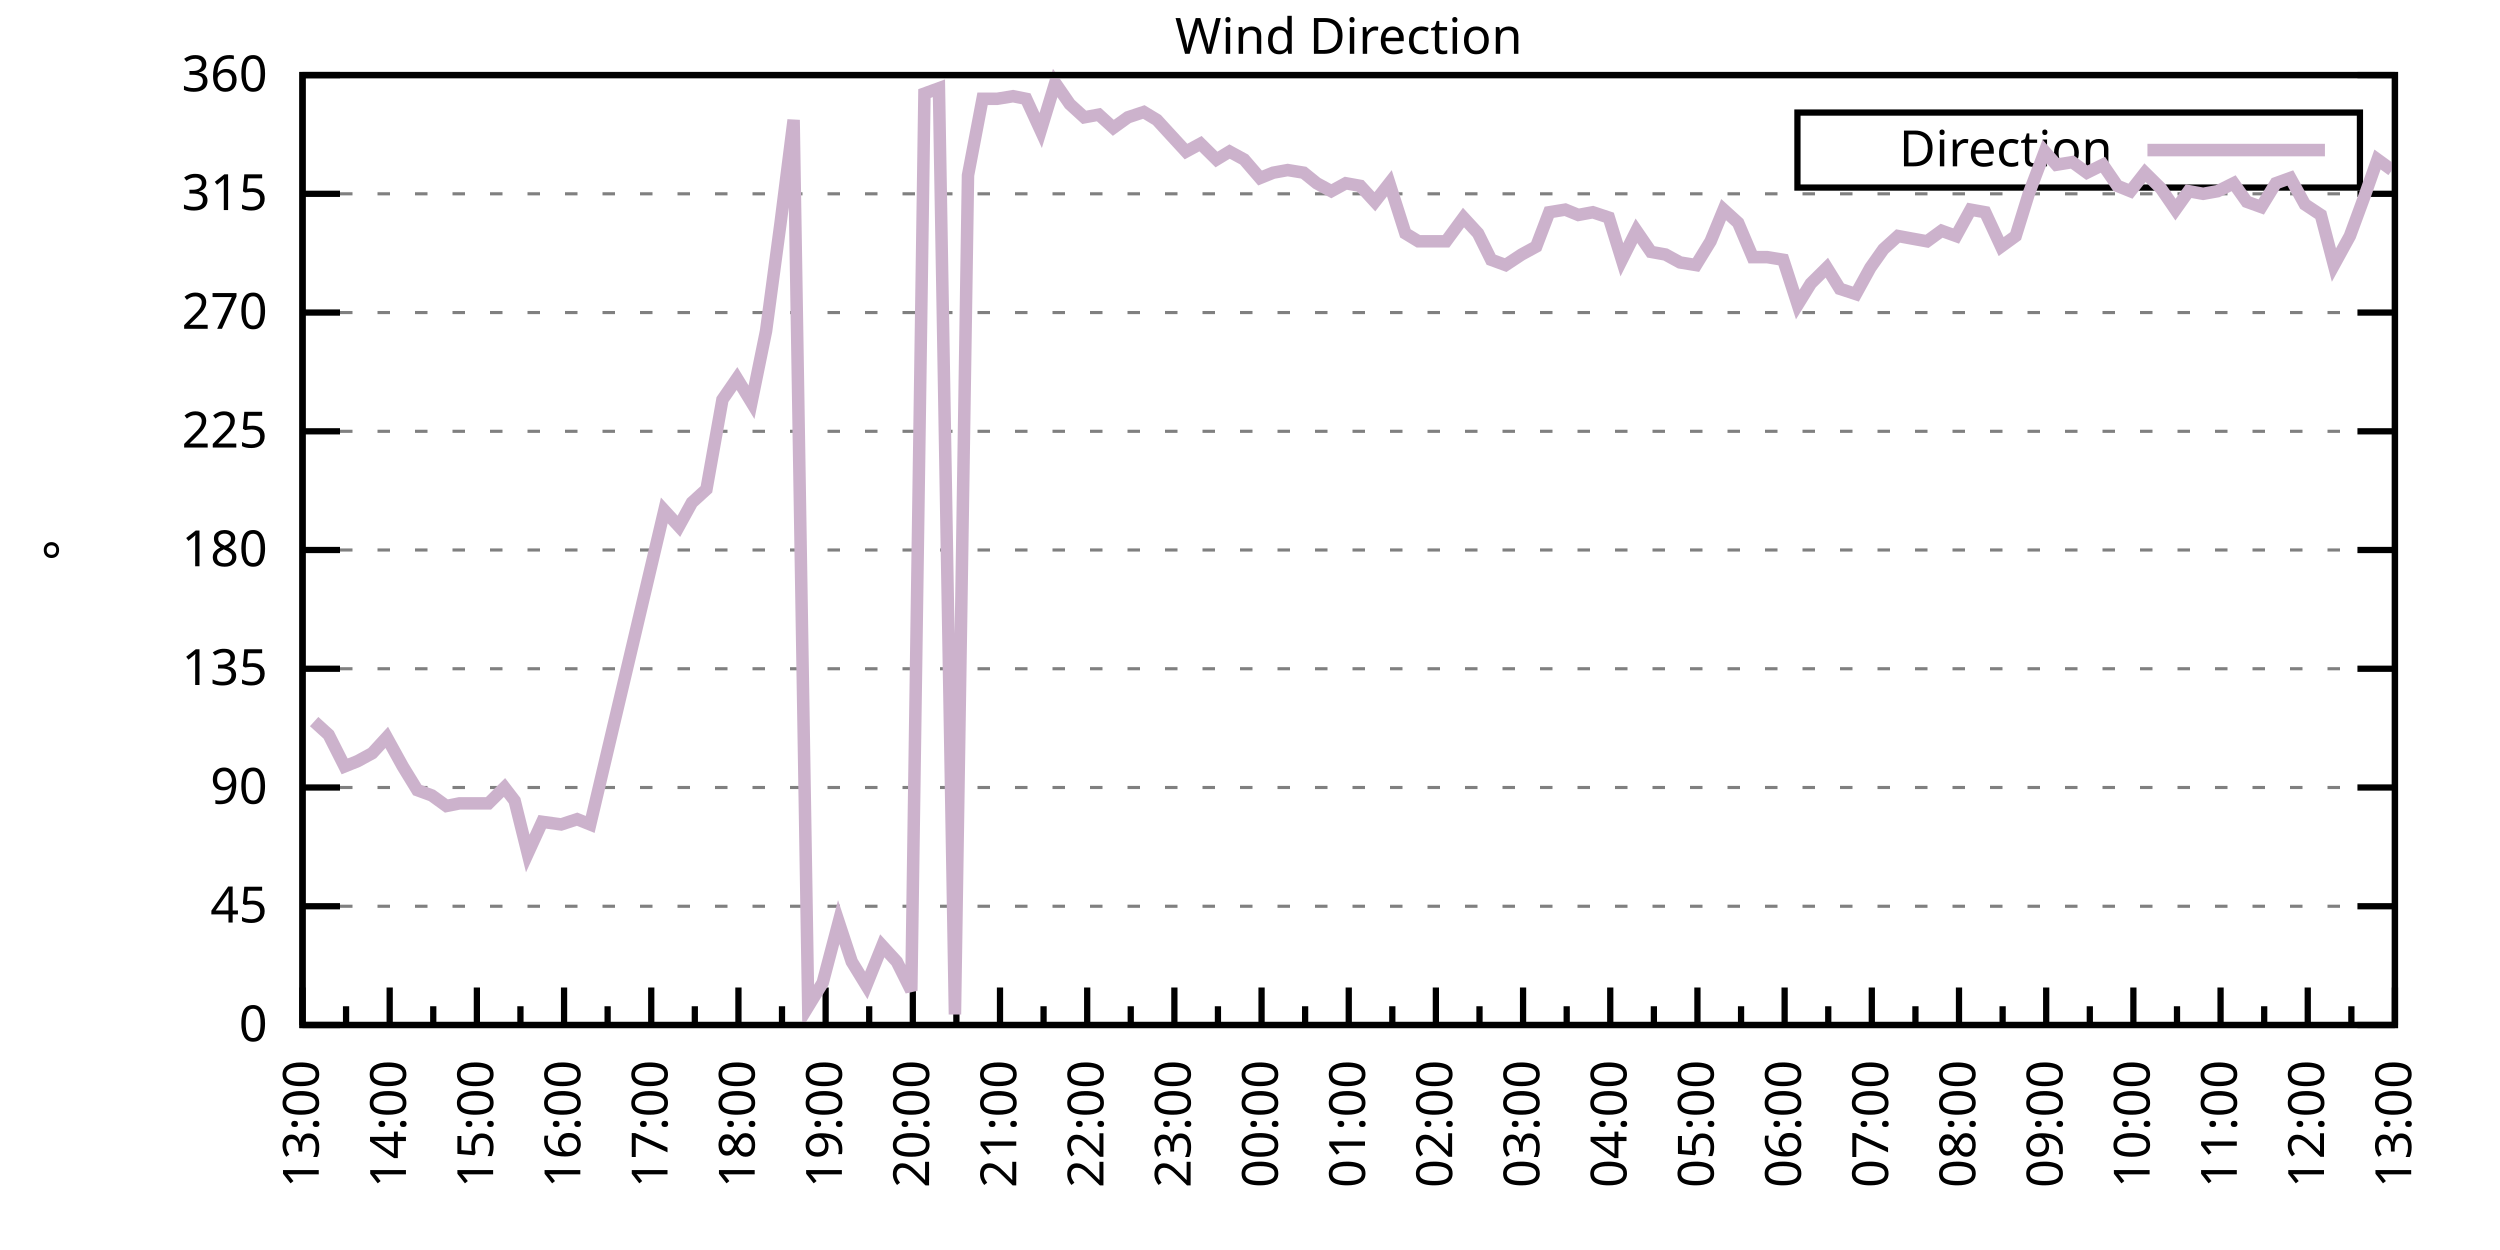
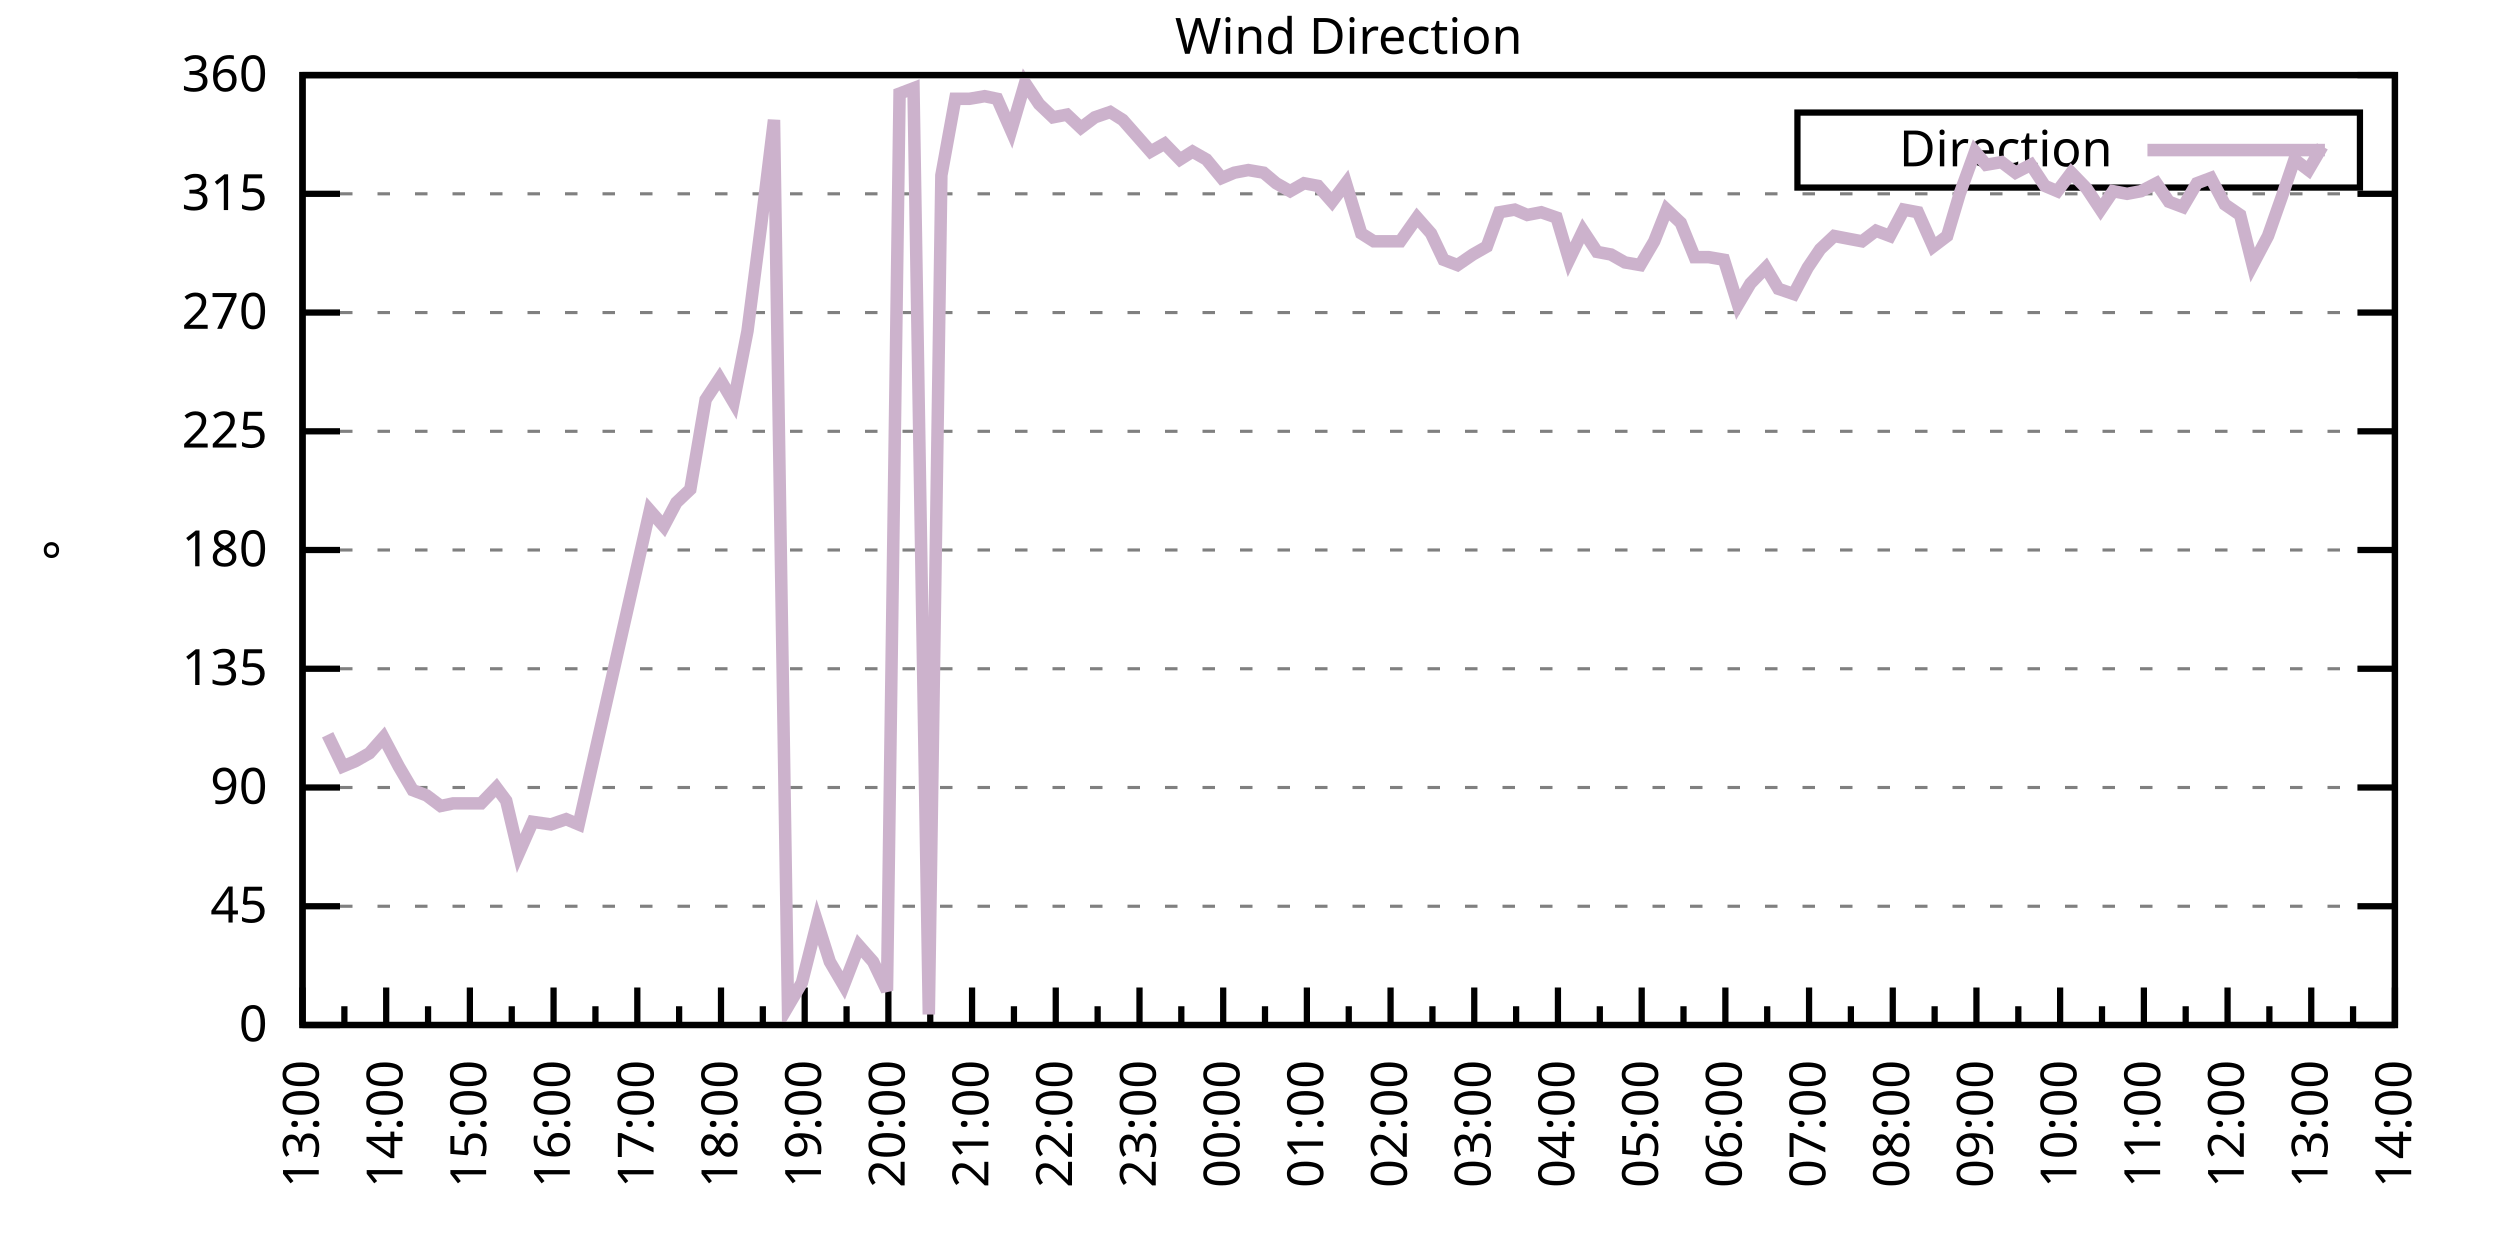
<svg xmlns="http://www.w3.org/2000/svg" xmlns:xlink="http://www.w3.org/1999/xlink" width="400" height="200" viewBox="0 0 400 200">
  <g id="gnuplot_canvas">
    <rect x="0" y="0" width="400" height="200" fill="none" />
    <defs>
      <circle id="gpDot" r="0.5" stroke-width="0.5" stroke="currentColor" />
      <path id="gpPt0" stroke-width="0.333" stroke="currentColor" d="M-1,0 h2 M0,-1 v2" />
      <path id="gpPt1" stroke-width="0.333" stroke="currentColor" d="M-1,-1 L1,1 M1,-1 L-1,1" />
      <path id="gpPt2" stroke-width="0.333" stroke="currentColor" d="M-1,0 L1,0 M0,-1 L0,1 M-1,-1 L1,1 M-1,1 L1,-1" />
      <rect id="gpPt3" stroke-width="0.333" stroke="currentColor" x="-1" y="-1" width="2" height="2" />
      <rect id="gpPt4" stroke-width="0.333" stroke="currentColor" fill="currentColor" x="-1" y="-1" width="2" height="2" />
      <circle id="gpPt5" stroke-width="0.333" stroke="currentColor" cx="0" cy="0" r="1" />
      <use xlink:href="#gpPt5" id="gpPt6" fill="currentColor" stroke="none" />
      <path id="gpPt7" stroke-width="0.333" stroke="currentColor" d="M0,-1.33 L-1.33,0.67 L1.33,0.67 z" />
      <use xlink:href="#gpPt7" id="gpPt8" fill="currentColor" stroke="none" />
      <use xlink:href="#gpPt7" id="gpPt9" stroke="currentColor" transform="rotate(180)" />
      <use xlink:href="#gpPt9" id="gpPt10" fill="currentColor" stroke="none" />
      <use xlink:href="#gpPt3" id="gpPt11" stroke="currentColor" transform="rotate(45)" />
      <use xlink:href="#gpPt11" id="gpPt12" fill="currentColor" stroke="none" />
      <path id="gpPt13" stroke-width="0.333" stroke="currentColor" d="M0,1.330 L1.265,0.411 L0.782,-1.067 L-0.782,-1.076 L-1.265,0.411 z" />
      <use xlink:href="#gpPt13" id="gpPt14" fill="currentColor" stroke="none" />
      <filter id="textbox" filterUnits="objectBoundingBox" x="0" y="0" height="1" width="1">
        <feFlood flood-color="white" flood-opacity="1" result="bgnd" />
        <feComposite in="SourceGraphic" in2="bgnd" operator="atop" />
      </filter>
      <filter id="greybox" filterUnits="objectBoundingBox" x="0" y="0" height="1" width="1">
        <feFlood flood-color="lightgrey" flood-opacity="1" result="grey" />
        <feComposite in="SourceGraphic" in2="grey" operator="atop" />
      </filter>
    </defs>
    <g fill="none" color="white" stroke="currentColor" stroke-width="1.00" stroke-linecap="butt" stroke-linejoin="miter">
</g>
    <g fill="none" color="black" stroke="currentColor" stroke-width="1.00" stroke-linecap="butt" stroke-linejoin="miter">
      <g stroke="none" shape-rendering="crispEdges">
        <polygon fill="rgb(255, 255, 255)" points="48.40,164.00 383.18,164.00 383.18,12.02 48.40,12.02 " />
      </g>
    </g>
    <g fill="none" color="black" stroke="currentColor" stroke-width="1.00" stroke-linecap="butt" stroke-linejoin="miter">
</g>
    <g fill="none" color="black" stroke="black" stroke-width="0.50" stroke-linecap="butt" stroke-linejoin="miter">
</g>
    <g fill="none" color="gray" stroke="currentColor" stroke-width="0.50" stroke-linecap="butt" stroke-linejoin="miter">
      <path stroke="gray" stroke-dasharray="2,4" class="gridline" d="M48.40,164.00 L383.19,164.00  " />
    </g>
    <g fill="none" color="gray" stroke="gray" stroke-width="1.00" stroke-linecap="butt" stroke-linejoin="miter">
</g>
    <g fill="none" color="black" stroke="currentColor" stroke-width="1.00" stroke-linecap="butt" stroke-linejoin="miter">
      <path stroke="black" d="M48.40,164.00 L54.40,164.00 M383.19,164.00 L377.19,164.00  " />
      <g transform="translate(42.80,166.60)" stroke="none" fill="black" font-family="Sans" font-size="8.00" text-anchor="end">
        <text>
          <tspan font-family="Sans"> 0</tspan>
        </text>
      </g>
    </g>
    <g fill="none" color="black" stroke="currentColor" stroke-width="1.00" stroke-linecap="butt" stroke-linejoin="miter">
</g>
    <g fill="none" color="black" stroke="black" stroke-width="0.50" stroke-linecap="butt" stroke-linejoin="miter">
</g>
    <g fill="none" color="gray" stroke="currentColor" stroke-width="0.50" stroke-linecap="butt" stroke-linejoin="miter">
      <path stroke="gray" stroke-dasharray="2,4" class="gridline" d="M48.40,145.00 L383.19,145.00  " />
    </g>
    <g fill="none" color="gray" stroke="gray" stroke-width="1.00" stroke-linecap="butt" stroke-linejoin="miter">
</g>
    <g fill="none" color="black" stroke="currentColor" stroke-width="1.00" stroke-linecap="butt" stroke-linejoin="miter">
      <path stroke="black" d="M48.40,145.00 L54.40,145.00 M383.19,145.00 L377.19,145.00  " />
      <g transform="translate(42.80,147.60)" stroke="none" fill="black" font-family="Sans" font-size="8.00" text-anchor="end">
        <text>
          <tspan font-family="Sans"> 45</tspan>
        </text>
      </g>
    </g>
    <g fill="none" color="black" stroke="currentColor" stroke-width="1.00" stroke-linecap="butt" stroke-linejoin="miter">
</g>
    <g fill="none" color="black" stroke="black" stroke-width="0.50" stroke-linecap="butt" stroke-linejoin="miter">
</g>
    <g fill="none" color="gray" stroke="currentColor" stroke-width="0.50" stroke-linecap="butt" stroke-linejoin="miter">
      <path stroke="gray" stroke-dasharray="2,4" class="gridline" d="M48.40,126.00 L383.19,126.00  " />
    </g>
    <g fill="none" color="gray" stroke="gray" stroke-width="1.00" stroke-linecap="butt" stroke-linejoin="miter">
</g>
    <g fill="none" color="black" stroke="currentColor" stroke-width="1.00" stroke-linecap="butt" stroke-linejoin="miter">
      <path stroke="black" d="M48.40,126.00 L54.40,126.00 M383.19,126.00 L377.19,126.00  " />
      <g transform="translate(42.80,128.60)" stroke="none" fill="black" font-family="Sans" font-size="8.00" text-anchor="end">
        <text>
          <tspan font-family="Sans"> 90</tspan>
        </text>
      </g>
    </g>
    <g fill="none" color="black" stroke="currentColor" stroke-width="1.00" stroke-linecap="butt" stroke-linejoin="miter">
</g>
    <g fill="none" color="black" stroke="black" stroke-width="0.50" stroke-linecap="butt" stroke-linejoin="miter">
</g>
    <g fill="none" color="gray" stroke="currentColor" stroke-width="0.50" stroke-linecap="butt" stroke-linejoin="miter">
      <path stroke="gray" stroke-dasharray="2,4" class="gridline" d="M48.40,107.00 L383.19,107.00  " />
    </g>
    <g fill="none" color="gray" stroke="gray" stroke-width="1.00" stroke-linecap="butt" stroke-linejoin="miter">
</g>
    <g fill="none" color="black" stroke="currentColor" stroke-width="1.00" stroke-linecap="butt" stroke-linejoin="miter">
      <path stroke="black" d="M48.40,107.00 L54.40,107.00 M383.19,107.00 L377.19,107.00  " />
      <g transform="translate(42.80,109.60)" stroke="none" fill="black" font-family="Sans" font-size="8.00" text-anchor="end">
        <text>
          <tspan font-family="Sans"> 135</tspan>
        </text>
      </g>
    </g>
    <g fill="none" color="black" stroke="currentColor" stroke-width="1.00" stroke-linecap="butt" stroke-linejoin="miter">
</g>
    <g fill="none" color="black" stroke="black" stroke-width="0.50" stroke-linecap="butt" stroke-linejoin="miter">
</g>
    <g fill="none" color="gray" stroke="currentColor" stroke-width="0.50" stroke-linecap="butt" stroke-linejoin="miter">
      <path stroke="gray" stroke-dasharray="2,4" class="gridline" d="M48.40,88.00 L383.19,88.00  " />
    </g>
    <g fill="none" color="gray" stroke="gray" stroke-width="1.00" stroke-linecap="butt" stroke-linejoin="miter">
</g>
    <g fill="none" color="black" stroke="currentColor" stroke-width="1.00" stroke-linecap="butt" stroke-linejoin="miter">
      <path stroke="black" d="M48.40,88.00 L54.40,88.00 M383.19,88.00 L377.19,88.00  " />
      <g transform="translate(42.80,90.60)" stroke="none" fill="black" font-family="Sans" font-size="8.00" text-anchor="end">
        <text>
          <tspan font-family="Sans"> 180</tspan>
        </text>
      </g>
    </g>
    <g fill="none" color="black" stroke="currentColor" stroke-width="1.00" stroke-linecap="butt" stroke-linejoin="miter">
</g>
    <g fill="none" color="black" stroke="black" stroke-width="0.50" stroke-linecap="butt" stroke-linejoin="miter">
</g>
    <g fill="none" color="gray" stroke="currentColor" stroke-width="0.50" stroke-linecap="butt" stroke-linejoin="miter">
      <path stroke="gray" stroke-dasharray="2,4" class="gridline" d="M48.40,69.01 L383.19,69.01  " />
    </g>
    <g fill="none" color="gray" stroke="gray" stroke-width="1.00" stroke-linecap="butt" stroke-linejoin="miter">
</g>
    <g fill="none" color="black" stroke="currentColor" stroke-width="1.00" stroke-linecap="butt" stroke-linejoin="miter">
      <path stroke="black" d="M48.40,69.01 L54.40,69.01 M383.19,69.01 L377.19,69.01  " />
      <g transform="translate(42.80,71.61)" stroke="none" fill="black" font-family="Sans" font-size="8.00" text-anchor="end">
        <text>
          <tspan font-family="Sans"> 225</tspan>
        </text>
      </g>
    </g>
    <g fill="none" color="black" stroke="currentColor" stroke-width="1.00" stroke-linecap="butt" stroke-linejoin="miter">
</g>
    <g fill="none" color="black" stroke="black" stroke-width="0.50" stroke-linecap="butt" stroke-linejoin="miter">
</g>
    <g fill="none" color="gray" stroke="currentColor" stroke-width="0.50" stroke-linecap="butt" stroke-linejoin="miter">
      <path stroke="gray" stroke-dasharray="2,4" class="gridline" d="M48.40,50.01 L383.19,50.01  " />
    </g>
    <g fill="none" color="gray" stroke="gray" stroke-width="1.00" stroke-linecap="butt" stroke-linejoin="miter">
</g>
    <g fill="none" color="black" stroke="currentColor" stroke-width="1.00" stroke-linecap="butt" stroke-linejoin="miter">
      <path stroke="black" d="M48.40,50.01 L54.40,50.01 M383.19,50.01 L377.19,50.01  " />
      <g transform="translate(42.80,52.61)" stroke="none" fill="black" font-family="Sans" font-size="8.00" text-anchor="end">
        <text>
          <tspan font-family="Sans"> 270</tspan>
        </text>
      </g>
    </g>
    <g fill="none" color="black" stroke="currentColor" stroke-width="1.00" stroke-linecap="butt" stroke-linejoin="miter">
</g>
    <g fill="none" color="black" stroke="black" stroke-width="0.50" stroke-linecap="butt" stroke-linejoin="miter">
</g>
    <g fill="none" color="gray" stroke="currentColor" stroke-width="0.50" stroke-linecap="butt" stroke-linejoin="miter">
      <path stroke="gray" stroke-dasharray="2,4" class="gridline" d="M48.40,31.01 L383.19,31.01  " />
    </g>
    <g fill="none" color="gray" stroke="gray" stroke-width="1.00" stroke-linecap="butt" stroke-linejoin="miter">
</g>
    <g fill="none" color="black" stroke="currentColor" stroke-width="1.00" stroke-linecap="butt" stroke-linejoin="miter">
      <path stroke="black" d="M48.40,31.01 L54.40,31.01 M383.19,31.01 L377.19,31.01  " />
      <g transform="translate(42.80,33.61)" stroke="none" fill="black" font-family="Sans" font-size="8.00" text-anchor="end">
        <text>
          <tspan font-family="Sans"> 315</tspan>
        </text>
      </g>
    </g>
    <g fill="none" color="black" stroke="currentColor" stroke-width="1.00" stroke-linecap="butt" stroke-linejoin="miter">
</g>
    <g fill="none" color="black" stroke="black" stroke-width="0.50" stroke-linecap="butt" stroke-linejoin="miter">
</g>
    <g fill="none" color="gray" stroke="currentColor" stroke-width="0.50" stroke-linecap="butt" stroke-linejoin="miter">
      <path stroke="gray" stroke-dasharray="2,4" class="gridline" d="M48.40,12.01 L383.19,12.01  " />
    </g>
    <g fill="none" color="gray" stroke="gray" stroke-width="1.00" stroke-linecap="butt" stroke-linejoin="miter">
</g>
    <g fill="none" color="black" stroke="currentColor" stroke-width="1.00" stroke-linecap="butt" stroke-linejoin="miter">
      <path stroke="black" d="M48.40,12.01 L54.40,12.01 M383.19,12.01 L377.19,12.01  " />
      <g transform="translate(42.80,14.61)" stroke="none" fill="black" font-family="Sans" font-size="8.00" text-anchor="end">
        <text>
          <tspan font-family="Sans"> 360</tspan>
        </text>
      </g>
    </g>
    <g fill="none" color="black" stroke="currentColor" stroke-width="1.00" stroke-linecap="butt" stroke-linejoin="miter">
      <path stroke="black" d="M48.40,164.00 L48.40,158.00  " />
      <g transform="translate(51.00,169.60) rotate(270)" stroke="none" fill="black" font-family="Sans" font-size="8.00" text-anchor="end">
        <text>
          <tspan font-family="Sans">13:00</tspan>
        </text>
      </g>
    </g>
    <g fill="none" color="black" stroke="currentColor" stroke-width="1.00" stroke-linecap="butt" stroke-linejoin="miter">
-       <path stroke="black" d="M55.37,164.00 L55.37,161.00 M62.35,164.00 L62.35,158.00  " />
-       <g transform="translate(64.95,169.60) rotate(270)" stroke="none" fill="black" font-family="Sans" font-size="8.00" text-anchor="end">
+       <path stroke="black" d="M55.10,164.00 L55.10,161.00 M61.79,164.00 L61.79,158.00  " />
+       <g transform="translate(64.39,169.60) rotate(270)" stroke="none" fill="black" font-family="Sans" font-size="8.00" text-anchor="end">
        <text>
          <tspan font-family="Sans">14:00</tspan>
        </text>
      </g>
    </g>
    <g fill="none" color="black" stroke="currentColor" stroke-width="1.00" stroke-linecap="butt" stroke-linejoin="miter">
-       <path stroke="black" d="M69.32,164.00 L69.32,161.00 M76.30,164.00 L76.30,158.00  " />
-       <g transform="translate(78.90,169.60) rotate(270)" stroke="none" fill="black" font-family="Sans" font-size="8.00" text-anchor="end">
+       <path stroke="black" d="M68.49,164.00 L68.49,161.00 M75.18,164.00 L75.18,158.00  " />
+       <g transform="translate(77.78,169.60) rotate(270)" stroke="none" fill="black" font-family="Sans" font-size="8.00" text-anchor="end">
        <text>
          <tspan font-family="Sans">15:00</tspan>
        </text>
      </g>
    </g>
    <g fill="none" color="black" stroke="currentColor" stroke-width="1.00" stroke-linecap="butt" stroke-linejoin="miter">
-       <path stroke="black" d="M83.27,164.00 L83.27,161.00 M90.25,164.00 L90.25,158.00  " />
-       <g transform="translate(92.85,169.60) rotate(270)" stroke="none" fill="black" font-family="Sans" font-size="8.00" text-anchor="end">
+       <path stroke="black" d="M81.88,164.00 L81.88,161.00 M88.57,164.00 L88.57,158.00  " />
+       <g transform="translate(91.17,169.60) rotate(270)" stroke="none" fill="black" font-family="Sans" font-size="8.00" text-anchor="end">
        <text>
          <tspan font-family="Sans">16:00</tspan>
        </text>
      </g>
    </g>
    <g fill="none" color="black" stroke="currentColor" stroke-width="1.00" stroke-linecap="butt" stroke-linejoin="miter">
-       <path stroke="black" d="M97.22,164.00 L97.22,161.00 M104.20,164.00 L104.20,158.00  " />
-       <g transform="translate(106.80,169.60) rotate(270)" stroke="none" fill="black" font-family="Sans" font-size="8.00" text-anchor="end">
+       <path stroke="black" d="M95.27,164.00 L95.27,161.00 M101.97,164.00 L101.97,158.00  " />
+       <g transform="translate(104.57,169.60) rotate(270)" stroke="none" fill="black" font-family="Sans" font-size="8.00" text-anchor="end">
        <text>
          <tspan font-family="Sans">17:00</tspan>
        </text>
      </g>
    </g>
    <g fill="none" color="black" stroke="currentColor" stroke-width="1.00" stroke-linecap="butt" stroke-linejoin="miter">
-       <path stroke="black" d="M111.17,164.00 L111.17,161.00 M118.15,164.00 L118.15,158.00  " />
-       <g transform="translate(120.75,169.60) rotate(270)" stroke="none" fill="black" font-family="Sans" font-size="8.00" text-anchor="end">
+       <path stroke="black" d="M108.66,164.00 L108.66,161.00 M115.36,164.00 L115.36,158.00  " />
+       <g transform="translate(117.96,169.60) rotate(270)" stroke="none" fill="black" font-family="Sans" font-size="8.00" text-anchor="end">
        <text>
          <tspan font-family="Sans">18:00</tspan>
        </text>
      </g>
    </g>
    <g fill="none" color="black" stroke="currentColor" stroke-width="1.00" stroke-linecap="butt" stroke-linejoin="miter">
-       <path stroke="black" d="M125.12,164.00 L125.12,161.00 M132.10,164.00 L132.10,158.00  " />
-       <g transform="translate(134.70,169.60) rotate(270)" stroke="none" fill="black" font-family="Sans" font-size="8.00" text-anchor="end">
+       <path stroke="black" d="M122.05,164.00 L122.05,161.00 M128.75,164.00 L128.75,158.00  " />
+       <g transform="translate(131.35,169.60) rotate(270)" stroke="none" fill="black" font-family="Sans" font-size="8.00" text-anchor="end">
        <text>
          <tspan font-family="Sans">19:00</tspan>
        </text>
      </g>
    </g>
    <g fill="none" color="black" stroke="currentColor" stroke-width="1.00" stroke-linecap="butt" stroke-linejoin="miter">
-       <path stroke="black" d="M139.07,164.00 L139.07,161.00 M146.05,164.00 L146.05,158.00  " />
-       <g transform="translate(148.65,169.60) rotate(270)" stroke="none" fill="black" font-family="Sans" font-size="8.00" text-anchor="end">
+       <path stroke="black" d="M135.45,164.00 L135.45,161.00 M142.14,164.00 L142.14,158.00  " />
+       <g transform="translate(144.74,169.60) rotate(270)" stroke="none" fill="black" font-family="Sans" font-size="8.00" text-anchor="end">
        <text>
          <tspan font-family="Sans">20:00</tspan>
        </text>
      </g>
    </g>
    <g fill="none" color="black" stroke="currentColor" stroke-width="1.00" stroke-linecap="butt" stroke-linejoin="miter">
-       <path stroke="black" d="M153.02,164.00 L153.02,161.00 M160.00,164.00 L160.00,158.00  " />
-       <g transform="translate(162.60,169.60) rotate(270)" stroke="none" fill="black" font-family="Sans" font-size="8.00" text-anchor="end">
+       <path stroke="black" d="M148.84,164.00 L148.84,161.00 M155.53,164.00 L155.53,158.00  " />
+       <g transform="translate(158.13,169.60) rotate(270)" stroke="none" fill="black" font-family="Sans" font-size="8.00" text-anchor="end">
        <text>
          <tspan font-family="Sans">21:00</tspan>
        </text>
      </g>
    </g>
    <g fill="none" color="black" stroke="currentColor" stroke-width="1.00" stroke-linecap="butt" stroke-linejoin="miter">
-       <path stroke="black" d="M166.97,164.00 L166.97,161.00 M173.95,164.00 L173.95,158.00  " />
-       <g transform="translate(176.55,169.60) rotate(270)" stroke="none" fill="black" font-family="Sans" font-size="8.00" text-anchor="end">
+       <path stroke="black" d="M162.23,164.00 L162.23,161.00 M168.92,164.00 L168.92,158.00  " />
+       <g transform="translate(171.52,169.60) rotate(270)" stroke="none" fill="black" font-family="Sans" font-size="8.00" text-anchor="end">
        <text>
          <tspan font-family="Sans">22:00</tspan>
        </text>
      </g>
    </g>
    <g fill="none" color="black" stroke="currentColor" stroke-width="1.00" stroke-linecap="butt" stroke-linejoin="miter">
-       <path stroke="black" d="M180.92,164.00 L180.92,161.00 M187.90,164.00 L187.90,158.00  " />
-       <g transform="translate(190.50,169.60) rotate(270)" stroke="none" fill="black" font-family="Sans" font-size="8.00" text-anchor="end">
+       <path stroke="black" d="M175.62,164.00 L175.62,161.00 M182.32,164.00 L182.32,158.00  " />
+       <g transform="translate(184.92,169.60) rotate(270)" stroke="none" fill="black" font-family="Sans" font-size="8.00" text-anchor="end">
        <text>
          <tspan font-family="Sans">23:00</tspan>
        </text>
      </g>
    </g>
    <g fill="none" color="black" stroke="currentColor" stroke-width="1.00" stroke-linecap="butt" stroke-linejoin="miter">
-       <path stroke="black" d="M194.87,164.00 L194.87,161.00 M201.85,164.00 L201.85,158.00  " />
-       <g transform="translate(204.45,169.60) rotate(270)" stroke="none" fill="black" font-family="Sans" font-size="8.00" text-anchor="end">
+       <path stroke="black" d="M189.01,164.00 L189.01,161.00 M195.71,164.00 L195.71,158.00  " />
+       <g transform="translate(198.31,169.60) rotate(270)" stroke="none" fill="black" font-family="Sans" font-size="8.00" text-anchor="end">
        <text>
          <tspan font-family="Sans">00:00</tspan>
        </text>
      </g>
    </g>
    <g fill="none" color="black" stroke="currentColor" stroke-width="1.00" stroke-linecap="butt" stroke-linejoin="miter">
-       <path stroke="black" d="M208.82,164.00 L208.82,161.00 M215.80,164.00 L215.80,158.00  " />
-       <g transform="translate(218.40,169.60) rotate(270)" stroke="none" fill="black" font-family="Sans" font-size="8.00" text-anchor="end">
+       <path stroke="black" d="M202.40,164.00 L202.40,161.00 M209.10,164.00 L209.10,158.00  " />
+       <g transform="translate(211.70,169.60) rotate(270)" stroke="none" fill="black" font-family="Sans" font-size="8.00" text-anchor="end">
        <text>
          <tspan font-family="Sans">01:00</tspan>
        </text>
      </g>
    </g>
    <g fill="none" color="black" stroke="currentColor" stroke-width="1.00" stroke-linecap="butt" stroke-linejoin="miter">
-       <path stroke="black" d="M222.77,164.00 L222.77,161.00 M229.74,164.00 L229.74,158.00  " />
-       <g transform="translate(232.34,169.60) rotate(270)" stroke="none" fill="black" font-family="Sans" font-size="8.00" text-anchor="end">
+       <path stroke="black" d="M215.80,164.00 L215.80,161.00 M222.49,164.00 L222.49,158.00  " />
+       <g transform="translate(225.09,169.60) rotate(270)" stroke="none" fill="black" font-family="Sans" font-size="8.00" text-anchor="end">
        <text>
          <tspan font-family="Sans">02:00</tspan>
        </text>
      </g>
    </g>
    <g fill="none" color="black" stroke="currentColor" stroke-width="1.00" stroke-linecap="butt" stroke-linejoin="miter">
-       <path stroke="black" d="M236.72,164.00 L236.72,161.00 M243.69,164.00 L243.69,158.00  " />
-       <g transform="translate(246.29,169.60) rotate(270)" stroke="none" fill="black" font-family="Sans" font-size="8.00" text-anchor="end">
+       <path stroke="black" d="M229.19,164.00 L229.19,161.00 M235.88,164.00 L235.88,158.00  " />
+       <g transform="translate(238.48,169.60) rotate(270)" stroke="none" fill="black" font-family="Sans" font-size="8.00" text-anchor="end">
        <text>
          <tspan font-family="Sans">03:00</tspan>
        </text>
      </g>
    </g>
    <g fill="none" color="black" stroke="currentColor" stroke-width="1.00" stroke-linecap="butt" stroke-linejoin="miter">
-       <path stroke="black" d="M250.67,164.00 L250.67,161.00 M257.64,164.00 L257.64,158.00  " />
-       <g transform="translate(260.24,169.60) rotate(270)" stroke="none" fill="black" font-family="Sans" font-size="8.00" text-anchor="end">
+       <path stroke="black" d="M242.58,164.00 L242.58,161.00 M249.27,164.00 L249.27,158.00  " />
+       <g transform="translate(251.87,169.60) rotate(270)" stroke="none" fill="black" font-family="Sans" font-size="8.00" text-anchor="end">
        <text>
          <tspan font-family="Sans">04:00</tspan>
        </text>
      </g>
    </g>
    <g fill="none" color="black" stroke="currentColor" stroke-width="1.00" stroke-linecap="butt" stroke-linejoin="miter">
-       <path stroke="black" d="M264.62,164.00 L264.62,161.00 M271.59,164.00 L271.59,158.00  " />
-       <g transform="translate(274.19,169.60) rotate(270)" stroke="none" fill="black" font-family="Sans" font-size="8.00" text-anchor="end">
+       <path stroke="black" d="M255.97,164.00 L255.97,161.00 M262.67,164.00 L262.67,158.00  " />
+       <g transform="translate(265.27,169.60) rotate(270)" stroke="none" fill="black" font-family="Sans" font-size="8.00" text-anchor="end">
        <text>
          <tspan font-family="Sans">05:00</tspan>
        </text>
      </g>
    </g>
    <g fill="none" color="black" stroke="currentColor" stroke-width="1.00" stroke-linecap="butt" stroke-linejoin="miter">
-       <path stroke="black" d="M278.57,164.00 L278.57,161.00 M285.54,164.00 L285.54,158.00  " />
-       <g transform="translate(288.14,169.60) rotate(270)" stroke="none" fill="black" font-family="Sans" font-size="8.00" text-anchor="end">
+       <path stroke="black" d="M269.36,164.00 L269.36,161.00 M276.06,164.00 L276.06,158.00  " />
+       <g transform="translate(278.66,169.60) rotate(270)" stroke="none" fill="black" font-family="Sans" font-size="8.00" text-anchor="end">
        <text>
          <tspan font-family="Sans">06:00</tspan>
        </text>
      </g>
    </g>
    <g fill="none" color="black" stroke="currentColor" stroke-width="1.00" stroke-linecap="butt" stroke-linejoin="miter">
-       <path stroke="black" d="M292.52,164.00 L292.52,161.00 M299.49,164.00 L299.49,158.00  " />
-       <g transform="translate(302.09,169.60) rotate(270)" stroke="none" fill="black" font-family="Sans" font-size="8.00" text-anchor="end">
+       <path stroke="black" d="M282.75,164.00 L282.75,161.00 M289.45,164.00 L289.45,158.00  " />
+       <g transform="translate(292.05,169.60) rotate(270)" stroke="none" fill="black" font-family="Sans" font-size="8.00" text-anchor="end">
        <text>
          <tspan font-family="Sans">07:00</tspan>
        </text>
      </g>
    </g>
    <g fill="none" color="black" stroke="currentColor" stroke-width="1.00" stroke-linecap="butt" stroke-linejoin="miter">
-       <path stroke="black" d="M306.47,164.00 L306.47,161.00 M313.44,164.00 L313.44,158.00  " />
-       <g transform="translate(316.04,169.60) rotate(270)" stroke="none" fill="black" font-family="Sans" font-size="8.00" text-anchor="end">
+       <path stroke="black" d="M296.14,164.00 L296.14,161.00 M302.84,164.00 L302.84,158.00  " />
+       <g transform="translate(305.44,169.60) rotate(270)" stroke="none" fill="black" font-family="Sans" font-size="8.00" text-anchor="end">
        <text>
          <tspan font-family="Sans">08:00</tspan>
        </text>
      </g>
    </g>
    <g fill="none" color="black" stroke="currentColor" stroke-width="1.00" stroke-linecap="butt" stroke-linejoin="miter">
-       <path stroke="black" d="M320.42,164.00 L320.42,161.00 M327.39,164.00 L327.39,158.00  " />
-       <g transform="translate(329.99,169.60) rotate(270)" stroke="none" fill="black" font-family="Sans" font-size="8.00" text-anchor="end">
+       <path stroke="black" d="M309.54,164.00 L309.54,161.00 M316.23,164.00 L316.23,158.00  " />
+       <g transform="translate(318.83,169.60) rotate(270)" stroke="none" fill="black" font-family="Sans" font-size="8.00" text-anchor="end">
        <text>
          <tspan font-family="Sans">09:00</tspan>
        </text>
      </g>
    </g>
    <g fill="none" color="black" stroke="currentColor" stroke-width="1.00" stroke-linecap="butt" stroke-linejoin="miter">
-       <path stroke="black" d="M334.37,164.00 L334.37,161.00 M341.34,164.00 L341.34,158.00  " />
-       <g transform="translate(343.94,169.60) rotate(270)" stroke="none" fill="black" font-family="Sans" font-size="8.00" text-anchor="end">
+       <path stroke="black" d="M322.93,164.00 L322.93,161.00 M329.62,164.00 L329.62,158.00  " />
+       <g transform="translate(332.22,169.60) rotate(270)" stroke="none" fill="black" font-family="Sans" font-size="8.00" text-anchor="end">
        <text>
          <tspan font-family="Sans">10:00</tspan>
        </text>
      </g>
    </g>
    <g fill="none" color="black" stroke="currentColor" stroke-width="1.00" stroke-linecap="butt" stroke-linejoin="miter">
-       <path stroke="black" d="M348.32,164.00 L348.32,161.00 M355.29,164.00 L355.29,158.00  " />
-       <g transform="translate(357.89,169.60) rotate(270)" stroke="none" fill="black" font-family="Sans" font-size="8.00" text-anchor="end">
+       <path stroke="black" d="M336.32,164.00 L336.32,161.00 M343.02,164.00 L343.02,158.00  " />
+       <g transform="translate(345.62,169.60) rotate(270)" stroke="none" fill="black" font-family="Sans" font-size="8.00" text-anchor="end">
        <text>
          <tspan font-family="Sans">11:00</tspan>
        </text>
      </g>
    </g>
    <g fill="none" color="black" stroke="currentColor" stroke-width="1.00" stroke-linecap="butt" stroke-linejoin="miter">
-       <path stroke="black" d="M362.27,164.00 L362.27,161.00 M369.24,164.00 L369.24,158.00  " />
-       <g transform="translate(371.84,169.60) rotate(270)" stroke="none" fill="black" font-family="Sans" font-size="8.00" text-anchor="end">
+       <path stroke="black" d="M349.71,164.00 L349.71,161.00 M356.41,164.00 L356.41,158.00  " />
+       <g transform="translate(359.01,169.60) rotate(270)" stroke="none" fill="black" font-family="Sans" font-size="8.00" text-anchor="end">
        <text>
          <tspan font-family="Sans">12:00</tspan>
        </text>
      </g>
    </g>
    <g fill="none" color="black" stroke="currentColor" stroke-width="1.00" stroke-linecap="butt" stroke-linejoin="miter">
-       <path stroke="black" d="M376.22,164.00 L376.22,161.00 M383.19,164.00 L383.19,158.00  " />
+       <path stroke="black" d="M363.10,164.00 L363.10,161.00 M369.80,164.00 L369.80,158.00  " />
+       <g transform="translate(372.40,169.60) rotate(270)" stroke="none" fill="black" font-family="Sans" font-size="8.00" text-anchor="end">
+         <text>
+           <tspan font-family="Sans">13:00</tspan>
+         </text>
+       </g>
+     </g>
+     <g fill="none" color="black" stroke="currentColor" stroke-width="1.00" stroke-linecap="butt" stroke-linejoin="miter">
+       <path stroke="black" d="M376.49,164.00 L376.49,161.00 M383.19,164.00 L383.19,158.00  " />
      <g transform="translate(385.79,169.60) rotate(270)" stroke="none" fill="black" font-family="Sans" font-size="8.00" text-anchor="end">
        <text>
-           <tspan font-family="Sans">13:00</tspan>
+           <tspan font-family="Sans">14:00</tspan>
        </text>
      </g>
    </g>
    <g fill="none" color="black" stroke="currentColor" stroke-width="1.00" stroke-linecap="butt" stroke-linejoin="miter">
</g>
    <g fill="none" color="black" stroke="currentColor" stroke-width="1.00" stroke-linecap="butt" stroke-linejoin="miter">
      <path stroke="black" d="M48.40,12.01 L48.40,164.00 L383.19,164.00 L383.19,12.01 L48.40,12.01 Z  " />
    </g>
    <g fill="none" color="black" stroke="currentColor" stroke-width="1.00" stroke-linecap="butt" stroke-linejoin="miter">
      <g transform="translate(12.80,88.01) rotate(270)" stroke="none" fill="black" font-family="Sans" font-size="8.00" text-anchor="middle">
        <text>
          <tspan font-family="Sans">°</tspan>
        </text>
      </g>
    </g>
    <g fill="none" color="black" stroke="currentColor" stroke-width="1.00" stroke-linecap="butt" stroke-linejoin="miter">
</g>
    <g fill="none" color="black" stroke="currentColor" stroke-width="1.00" stroke-linecap="butt" stroke-linejoin="miter">
      <path stroke="black" d="M287.59,30.01 L287.59,18.01 L377.59,18.01 L377.59,30.01 L287.59,30.01 Z  " />
    </g>
    <g id="Wind_direction_plot_1">
      <g fill="none" color="white" stroke="black" stroke-width="2.00" stroke-linecap="butt" stroke-linejoin="miter">
</g>
      <g fill="none" color="black" stroke="currentColor" stroke-width="2.00" stroke-linecap="butt" stroke-linejoin="miter">
        <g transform="translate(337.99,26.61)" stroke="none" fill="black" font-family="Sans" font-size="8.00" text-anchor="end">
          <text>
            <tspan font-family="Sans">Direction</tspan>
          </text>
        </g>
      </g>
      <g fill="none" color="black" stroke="currentColor" stroke-width="2.00" stroke-linecap="butt" stroke-linejoin="miter">
-         <path stroke="rgb(204, 178, 204)" d="M343.59,24.01 L371.99,24.01 M50.26,115.45 L52.58,117.56 L55.14,122.62 L57.23,121.78 L59.56,120.51 L61.88,117.98   L64.44,122.62 L66.77,126.42 L69.09,127.27 L71.42,128.96 L73.51,128.54 L76.07,128.54 L78.16,128.54 L80.72,126.00   L82.34,128.11 L84.44,136.56 L86.76,131.49 L89.78,131.91 L92.34,131.07 L94.43,131.91 L106.29,81.67 L108.62,84.21   L110.71,80.41 L113.03,78.29 L115.59,63.94 L117.92,60.56 L120.24,64.36 L122.57,52.96 L124.89,35.65 L126.98,19.19   L129.31,161.04 L131.63,157.24 L134.19,147.53 L136.28,153.87 L138.61,157.67 L141.16,151.33 L143.49,153.87 L145.81,158.51   L147.91,14.97 L150.23,14.12 L152.79,162.31 L154.88,28.05 L157.21,15.81 L159.53,15.81 L162.09,15.39 L164.18,15.81   L166.51,20.88 L168.83,13.28 L171.16,16.65 L173.48,18.77 L175.81,18.34 L178.13,20.45 L180.46,18.77 L183.01,17.92   L185.11,19.19 L187.43,21.72 L189.76,24.25 L192.08,22.99 L194.64,25.52 L196.73,24.25 L199.06,25.52 L201.61,28.48   L203.71,27.63 L206.03,27.21 L208.59,27.63 L210.68,29.32 L213.01,30.59 L215.33,29.32 L217.65,29.74 L219.98,32.28   L222.30,29.32 L224.86,37.34 L226.95,38.61 L229.51,38.61 L231.37,38.61 L234.16,34.81 L236.49,37.34 L238.58,41.56   L240.90,42.41 L243.46,40.72 L245.79,39.45 L247.88,33.96 L250.44,33.54 L252.53,34.39 L254.85,33.96 L257.41,34.81   L259.50,41.56 L261.83,36.92 L264.15,40.30 L266.48,40.72 L268.80,41.99 L271.36,42.41 L273.69,38.61 L275.78,33.54   L278.10,35.65 L280.43,41.14 L282.75,41.14 L285.31,41.56 L287.64,48.74 L289.73,45.36 L292.29,42.83 L294.38,46.21   L296.94,47.05 L299.26,42.83 L301.35,39.87 L303.68,37.76 L306.00,38.19 L308.33,38.61 L310.65,36.92 L312.98,37.76   L315.30,33.54 L317.63,33.96 L320.18,39.45 L322.51,37.76 L324.60,31.01 L327.16,24.25 L329.02,26.36 L331.58,25.94   L333.90,27.63 L336.46,26.36 L338.78,29.74 L340.88,30.59 L343.20,27.63 L345.76,30.16 L348.08,33.54 L350.18,30.59   L352.50,31.01 L354.83,30.59 L357.38,29.32 L359.48,32.28 L361.80,33.12 L364.13,29.32 L366.45,28.48 L368.78,32.70   L371.33,34.39 L373.43,42.41 L375.98,37.76 L378.31,31.43 L380.40,25.52 L382.73,27.21  " />
+         <path stroke="rgb(204, 178, 204)" d="M343.59,24.01 L371.99,24.01 M52.42,117.56 L54.87,122.62 L56.88,121.78 L59.11,120.51 L61.35,117.98 L63.80,122.62   L66.03,126.42 L68.26,127.27 L70.50,128.96 L72.50,128.54 L74.96,128.54 L76.97,128.54 L79.42,126.00 L80.99,128.11   L82.99,136.56 L85.23,131.49 L88.13,131.91 L90.58,131.07 L92.59,131.91 L103.98,81.67 L106.21,84.21 L108.22,80.41   L110.45,78.29 L112.90,63.94 L115.13,60.56 L117.37,64.36 L119.60,52.96 L121.83,35.65 L123.84,19.19 L126.07,161.04   L128.30,157.24 L130.76,147.53 L132.77,153.87 L135.00,157.67 L137.45,151.33 L139.69,153.87 L141.92,158.51 L143.93,14.97   L146.16,14.12 L148.61,162.31 L150.62,28.05 L152.85,15.81 L155.09,15.81 L157.54,15.39 L159.55,15.81 L161.78,20.88   L164.01,13.28 L166.25,16.65 L168.48,18.77 L170.71,18.34 L172.94,20.45 L175.17,18.77 L177.63,17.92 L179.64,19.19   L181.87,21.72 L184.10,24.25 L186.33,22.99 L188.79,25.52 L190.80,24.25 L193.03,25.52 L195.48,28.48 L197.49,27.63   L199.73,27.21 L202.18,27.63 L204.19,29.32 L206.42,30.59 L208.65,29.32 L210.88,29.74 L213.12,32.28 L215.35,29.32   L217.80,37.34 L219.81,38.61 L222.27,38.61 L224.05,38.61 L226.73,34.81 L228.96,37.34 L230.97,41.56 L233.20,42.41   L235.66,40.72 L237.89,39.45 L239.90,33.96 L242.36,33.54 L244.36,34.39 L246.60,33.96 L249.05,34.81 L251.06,41.56   L253.29,36.92 L255.52,40.30 L257.76,40.72 L259.99,41.99 L262.44,42.41 L264.67,38.61 L266.68,33.54 L268.92,35.65   L271.15,41.14 L273.38,41.14 L275.83,41.56 L278.07,48.74 L280.07,45.36 L282.53,42.83 L284.54,46.21 L286.99,47.05   L289.23,42.83 L291.23,39.87 L293.47,37.76 L295.70,38.19 L297.93,38.61 L300.16,36.92 L302.39,37.76 L304.63,33.54   L306.86,33.96 L309.31,39.45 L311.54,37.76 L313.55,31.01 L316.01,24.25 L317.79,26.36 L320.25,25.94 L322.48,27.63   L324.94,26.36 L327.17,29.74 L329.18,30.59 L331.41,27.63 L333.86,30.16 L336.10,33.54 L338.10,30.59 L340.34,31.01   L342.57,30.59 L345.02,29.32 L347.03,32.28 L349.26,33.12 L351.50,29.32 L353.73,28.48 L355.96,32.70 L358.42,34.39   L360.42,42.41 L362.88,37.76 L365.11,31.43 L367.12,25.52 L369.35,27.21 L371.58,23.41  " />
      </g>
    </g>
    <g fill="none" color="black" stroke="currentColor" stroke-width="2.00" stroke-linecap="butt" stroke-linejoin="miter">
</g>
    <g fill="none" color="black" stroke="black" stroke-width="1.00" stroke-linecap="butt" stroke-linejoin="miter">
</g>
    <g fill="none" color="black" stroke="currentColor" stroke-width="1.00" stroke-linecap="butt" stroke-linejoin="miter">
      <path stroke="black" d="M48.40,12.01 L48.40,164.00 L383.19,164.00 L383.19,12.01 L48.40,12.01 Z  " />
    </g>
    <g fill="none" color="black" stroke="currentColor" stroke-width="1.00" stroke-linecap="butt" stroke-linejoin="miter">
      <g transform="translate(215.79,8.61)" stroke="none" fill="black" font-family="Sans" font-size="8.00" text-anchor="middle">
        <text>
          <tspan font-family="Sans">Wind Direction</tspan>
        </text>
      </g>
    </g>
    <g fill="none" color="black" stroke="currentColor" stroke-width="1.00" stroke-linecap="butt" stroke-linejoin="miter">
</g>
  </g>
</svg>
